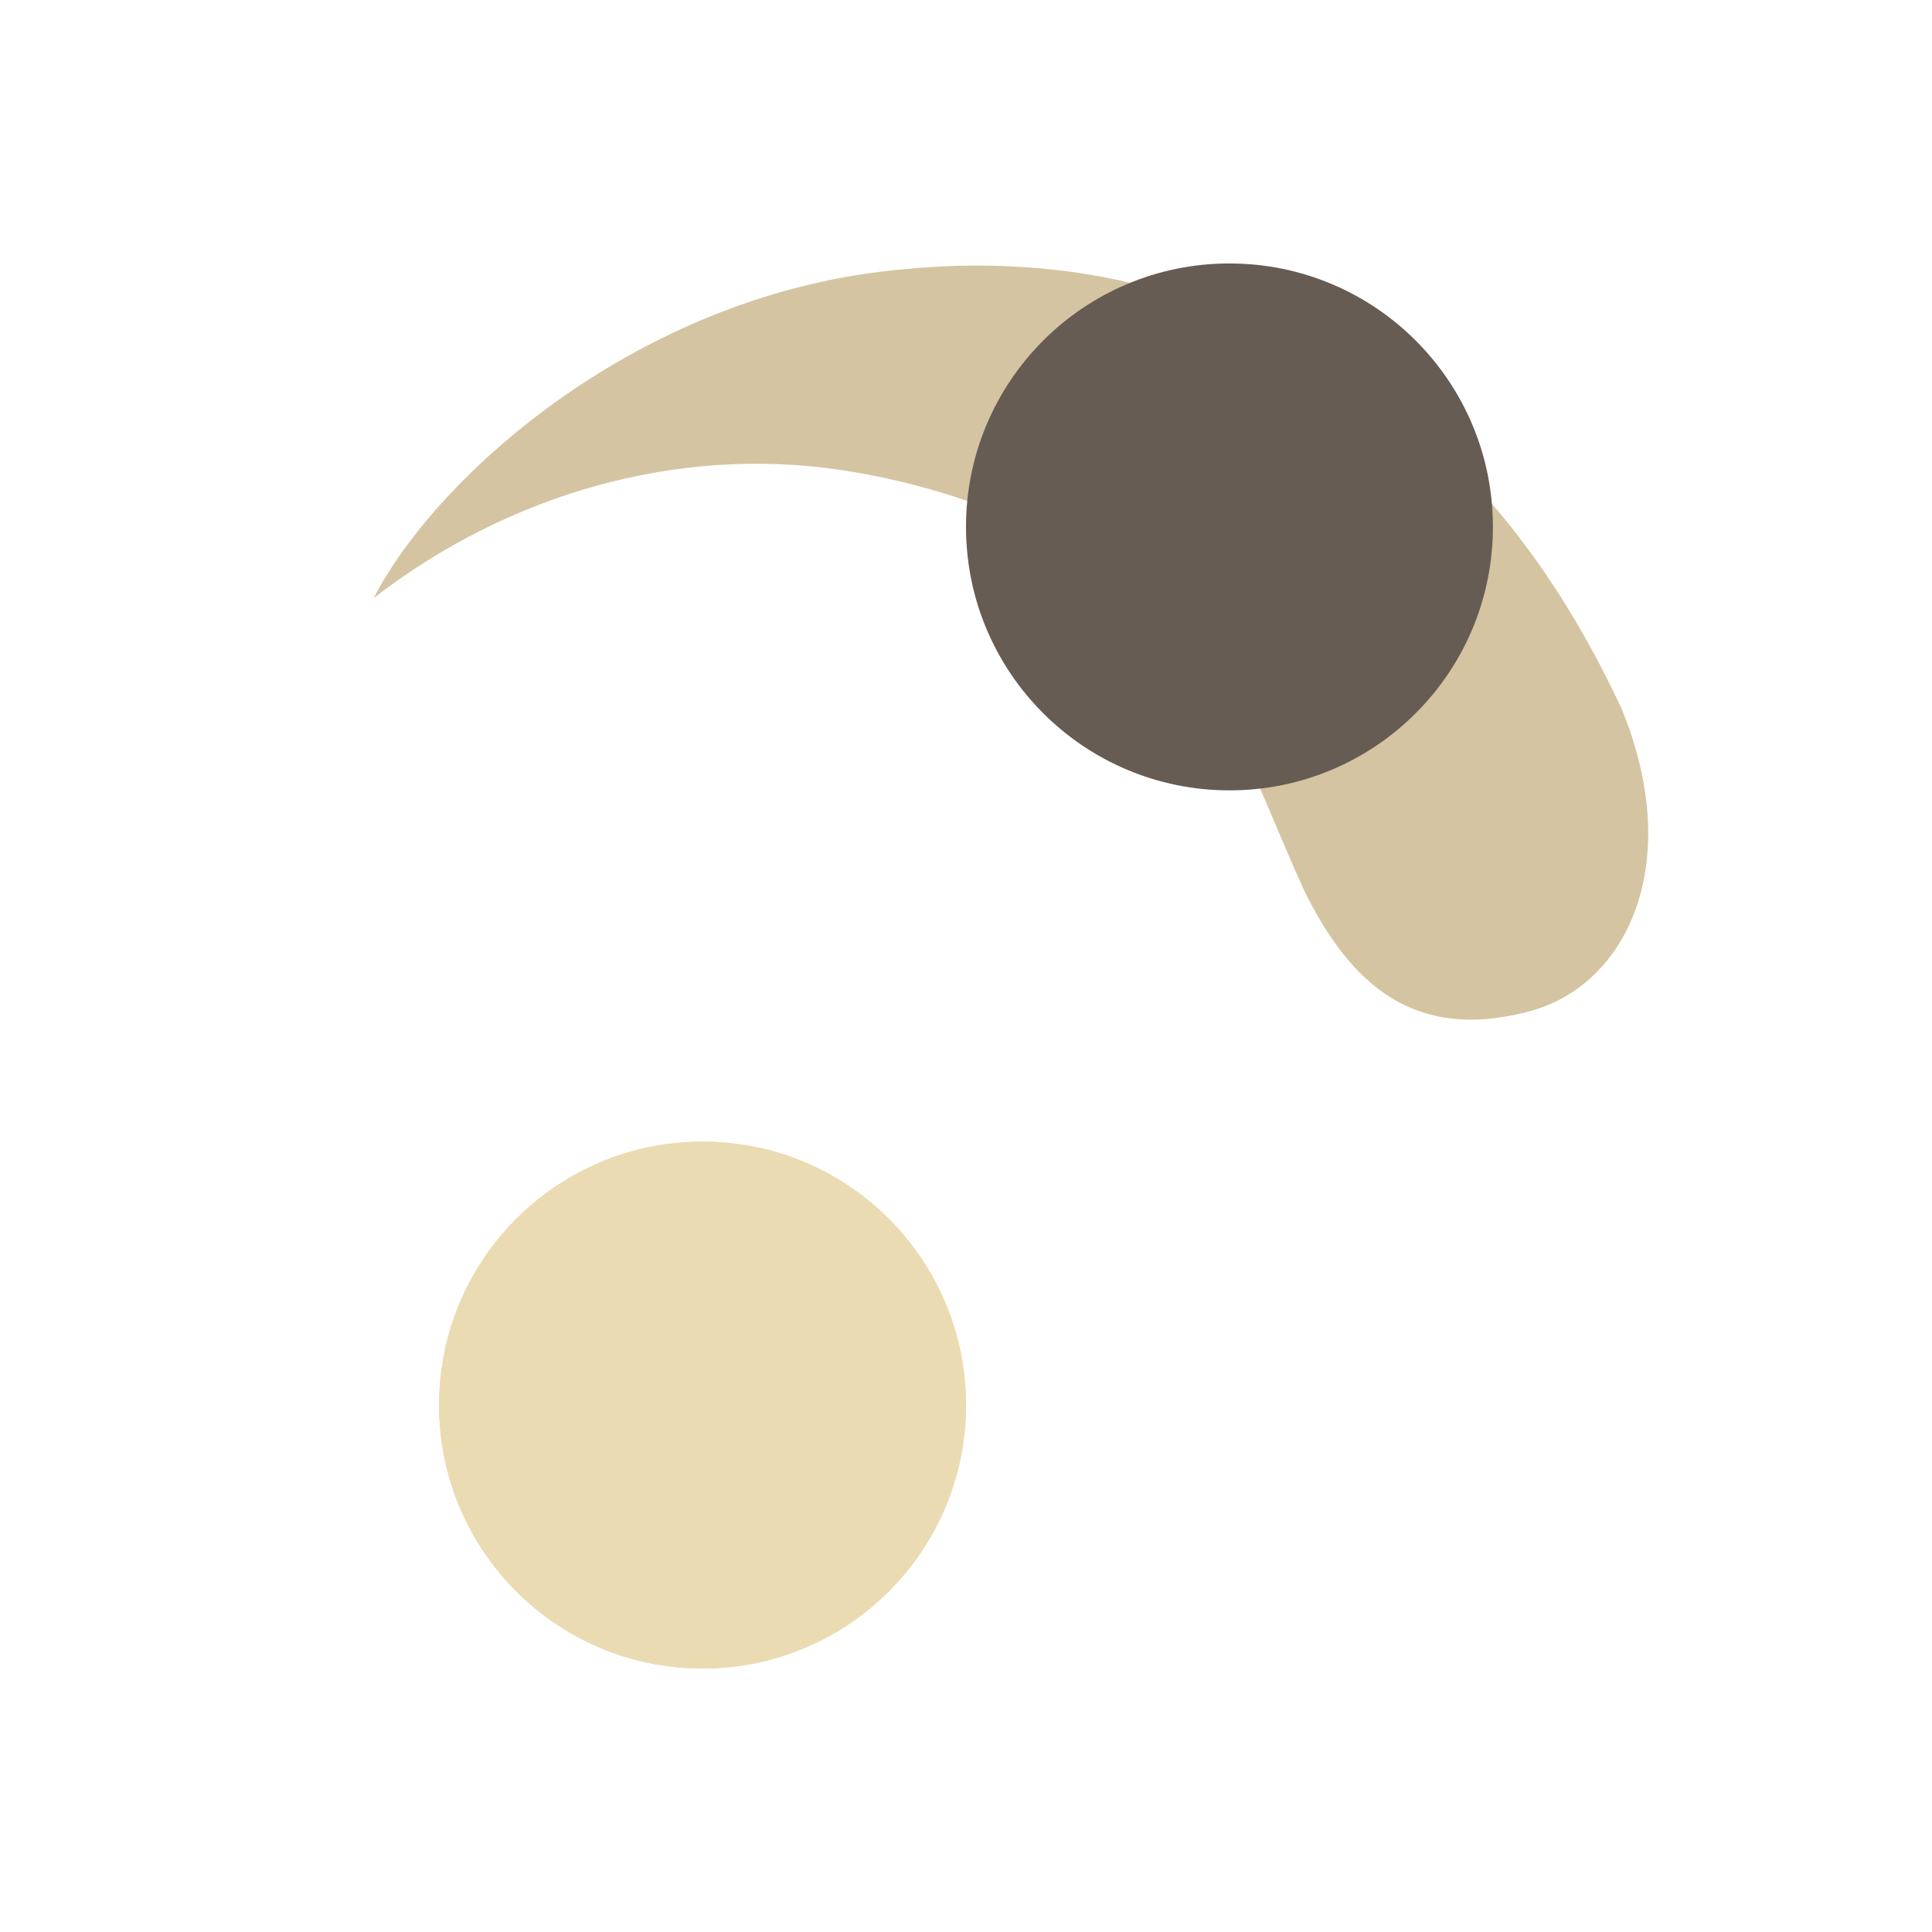
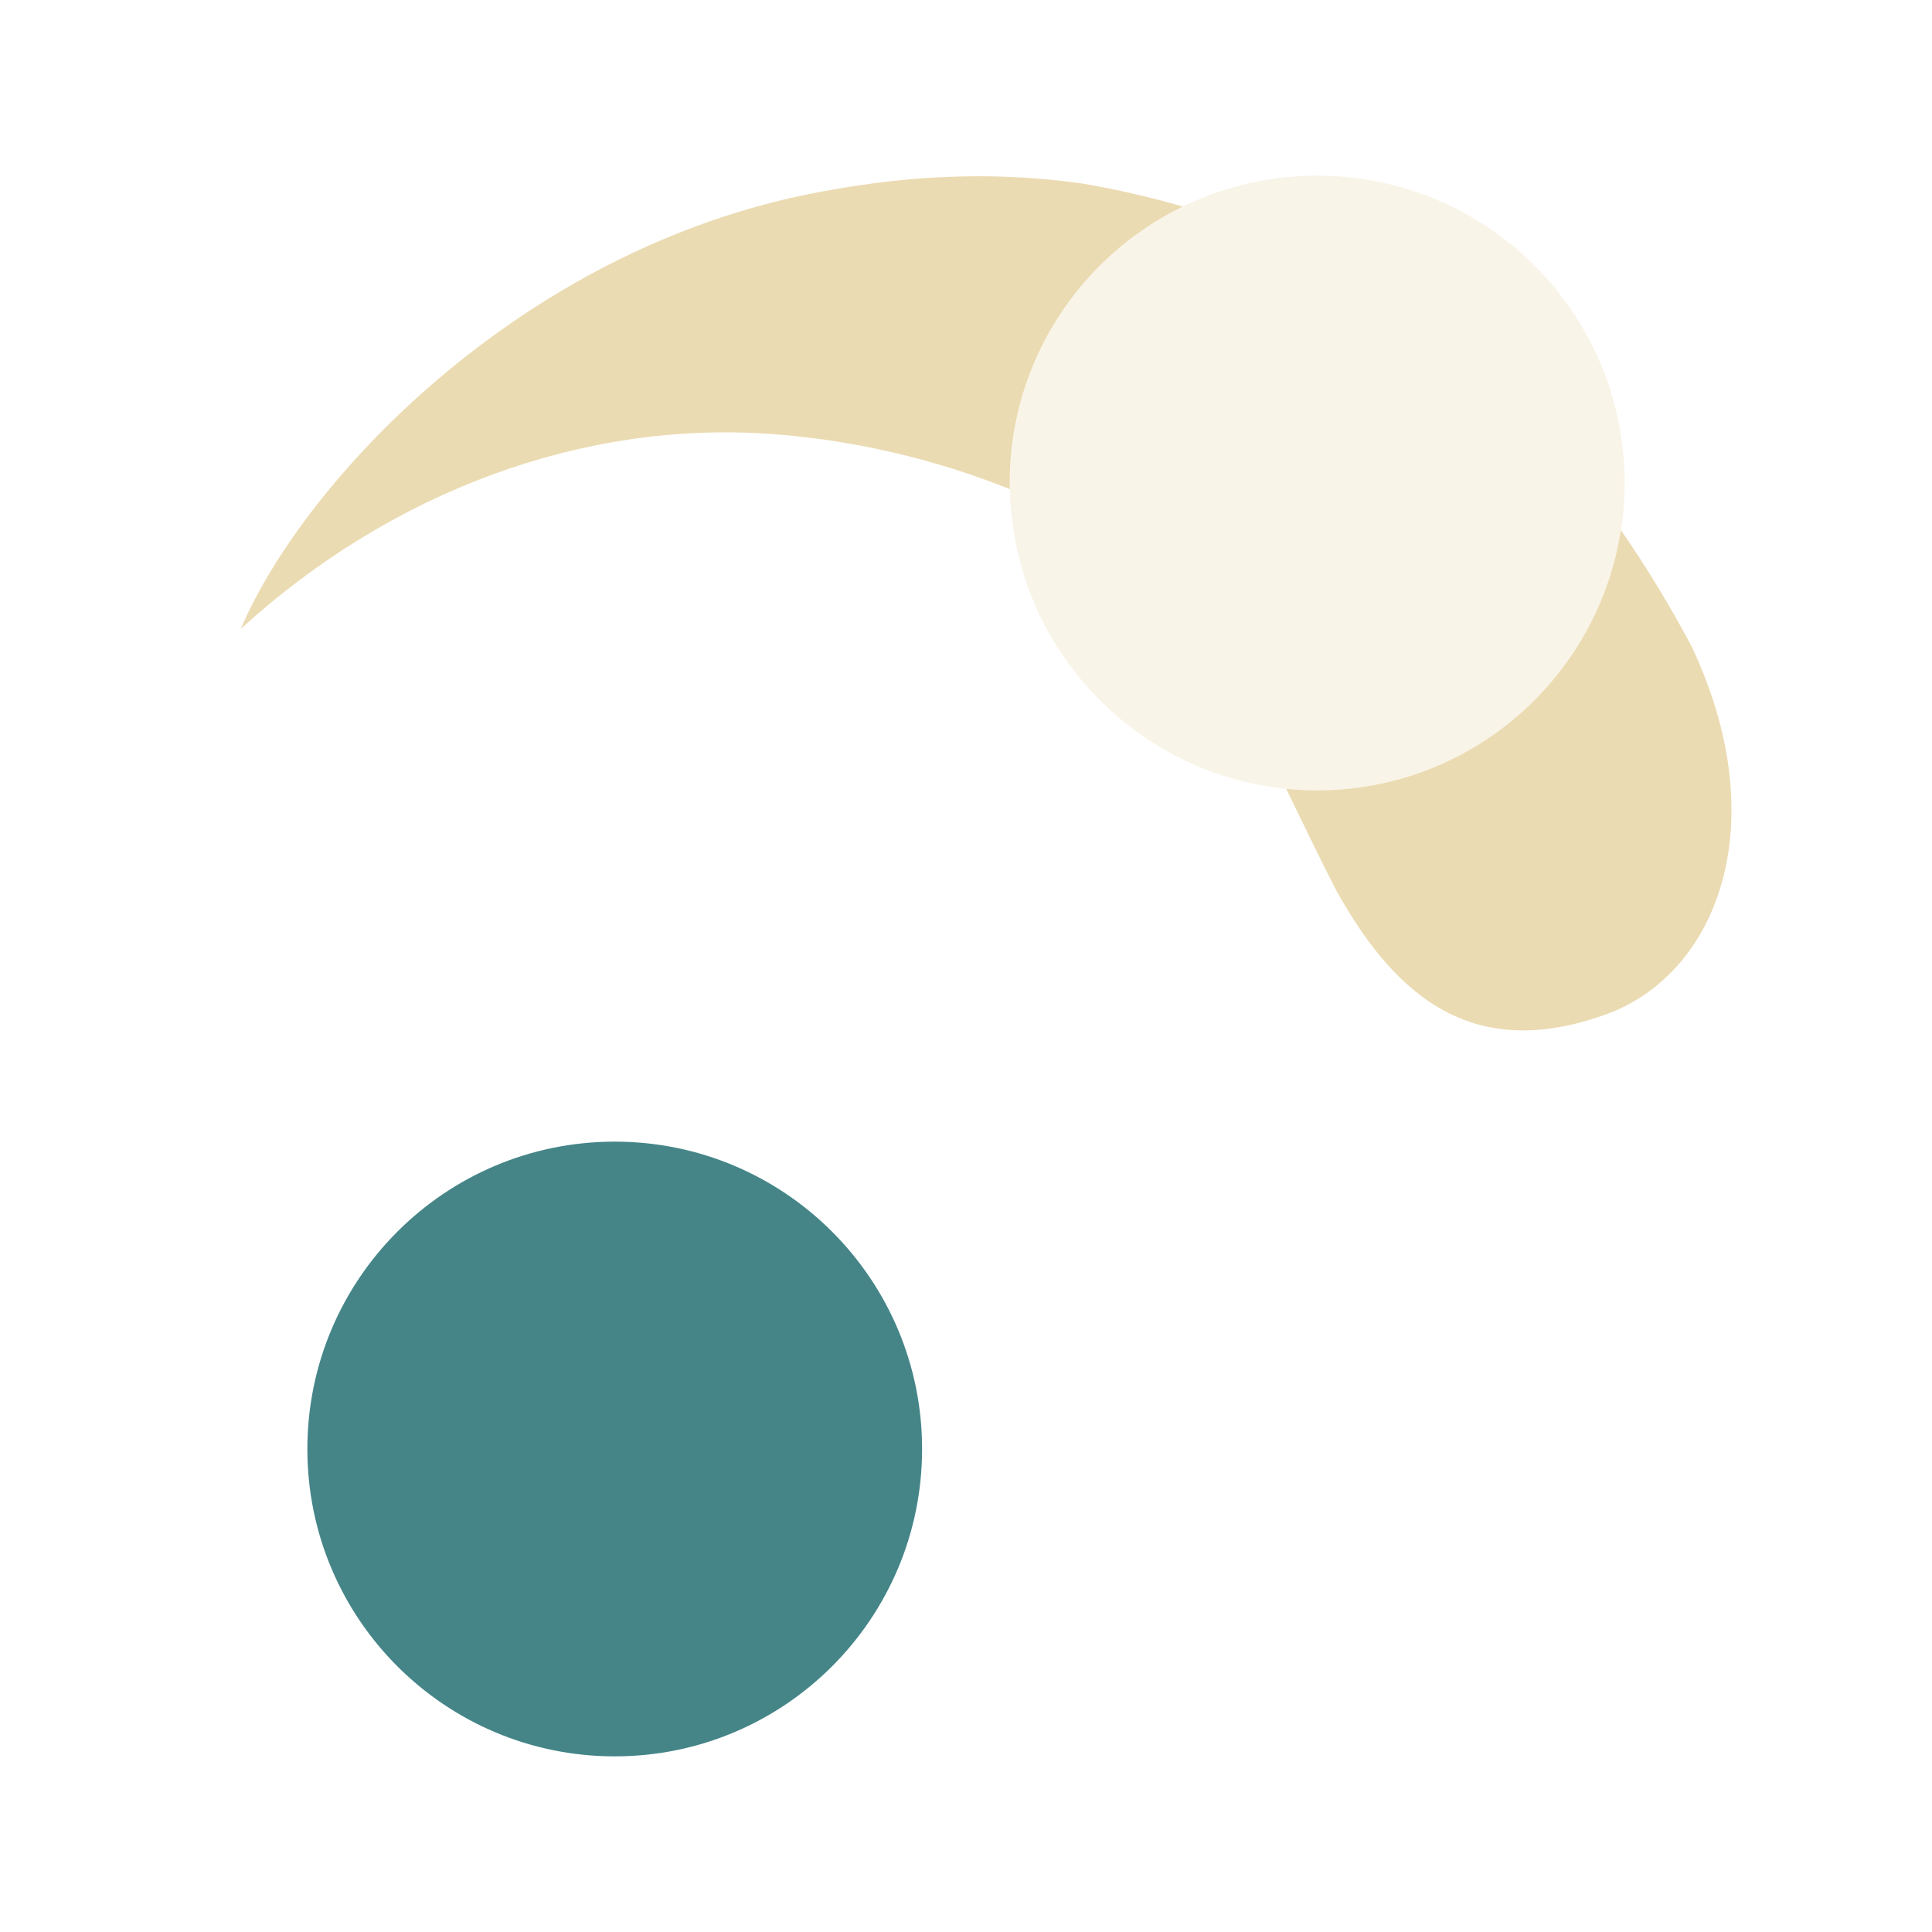
<svg xmlns="http://www.w3.org/2000/svg" width="22" height="22" version="1.1">
  <defs>
-     <style type="text/css">.ColorScheme-Text { color:#d5c4a1; } .ColorScheme-Highlight { color:#665c54; } .ColorScheme-Highlighted { color:#ebdbb2; }</style>
+     <style id="current-color-scheme" type="text/css">.ColorScheme-Text { color:#ebdbb2; } .ColorScheme-Highlight { color:#458588; } .ColorScheme-NeutralText { color:#fe8019; } .ColorScheme-PositiveText { color:#689d6a; } .ColorScheme-NegativeText { color:#fb4934; }</style>
  </defs>
-   <path class="ColorScheme-Text" transform="rotate(200.2 10.85 11.05)" d="m7.404 13.28c-0.872-0.828-1.777-1.172-2.872-0.404-0.95 0.665-1.086 2.199 0.201 3.601 2.061 2.048 4.347 2.905 7.042 2.604 0.814-0.115 1.608-0.369 2.346-0.726l1e-6 -1e-6c2.729-1.277 4.189-4.043 4.382-5.603-1.038 1.655-2.649 2.818-4.468 3.201-0.931 0.196-1.877 0.219-2.757 0.099-1.895-0.402-2.726-1.614-3.873-2.771z" fill="currentColor" />
-   <path class="ColorScheme-Highlight" d="m14 3c-1.657 0-3 1.343-3 3s1.343 3 3 3 3-1.343 3-3-1.343-3-3-3z" fill="currentColor" />
-   <path class="ColorScheme-Highlighted" fill="currentColor" d="m8 13c-1.657 0-3 1.343-3 3s1.343 3 3 3 3-1.343 3-3-1.343-3-3-3z" />
-   <path class="ColorScheme-Highlighted" fill="currentColor" d="m8 13c-1.657 0-3 1.343-3 3s1.343 3 3 3 3-1.343 3-3-1.343-3-3-3z" />
+   <path class="ColorScheme-Highlight" d="m7 13c-1.933 0-3.5 1.567-3.5 3.5s1.567 3.5 3.5 3.5 3.5-1.567 3.5-3.5-1.567-3.5-3.5-3.5z" fill="currentColor" />
+   <path class="ColorScheme-Text" d="m15 2c-1.933 0-3.5 1.567-3.5 3.5s1.567 3.5 3.5 3.5 3.5-1.567 3.5-3.5-1.567-3.5-3.5-3.5z" fill="currentColor" opacity=".3" />
+   <path class="ColorScheme-Text" d="m11.26 2.008c-0.595-0.008-1.193 0.046-1.779 0.152-3.456 0.579-6.003 3.276-6.74 5.002 1.707-1.56 3.883-2.372 6.029-2.221 0.959 0.068 1.888 0.292 2.73 0.629-4.66e-4 -0.024-0.002-0.047-0.002-0.07 0-1.385 0.804-2.581 1.971-3.148-0.368-0.107-0.748-0.194-1.143-0.262-0.353-0.05-0.709-0.077-1.066-0.082zm7.197 4.025c-0.257 1.68-1.707 2.967-3.459 2.967-0.119 0-0.236-0.006-0.352-0.018 0.189 0.385 0.374 0.779 0.58 1.176l0.002 0.002c0.69 1.233 1.577 1.921 3.049 1.395 1.277-0.455 1.943-2.168 0.986-4.193-0.252-0.475-0.522-0.916-0.807-1.328z" fill="currentColor" />
</svg>
